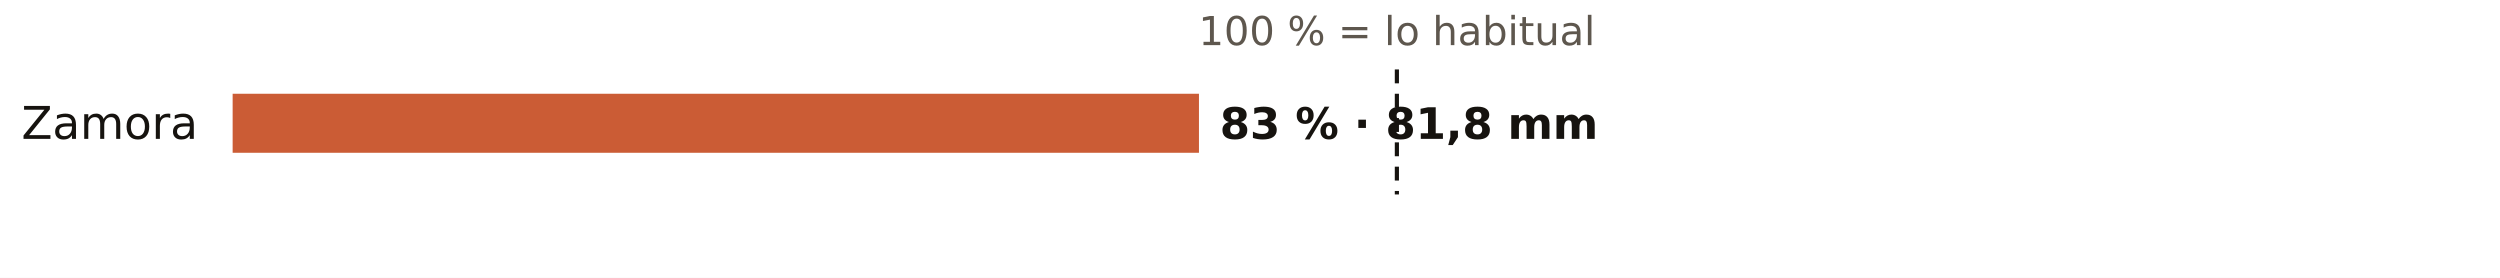
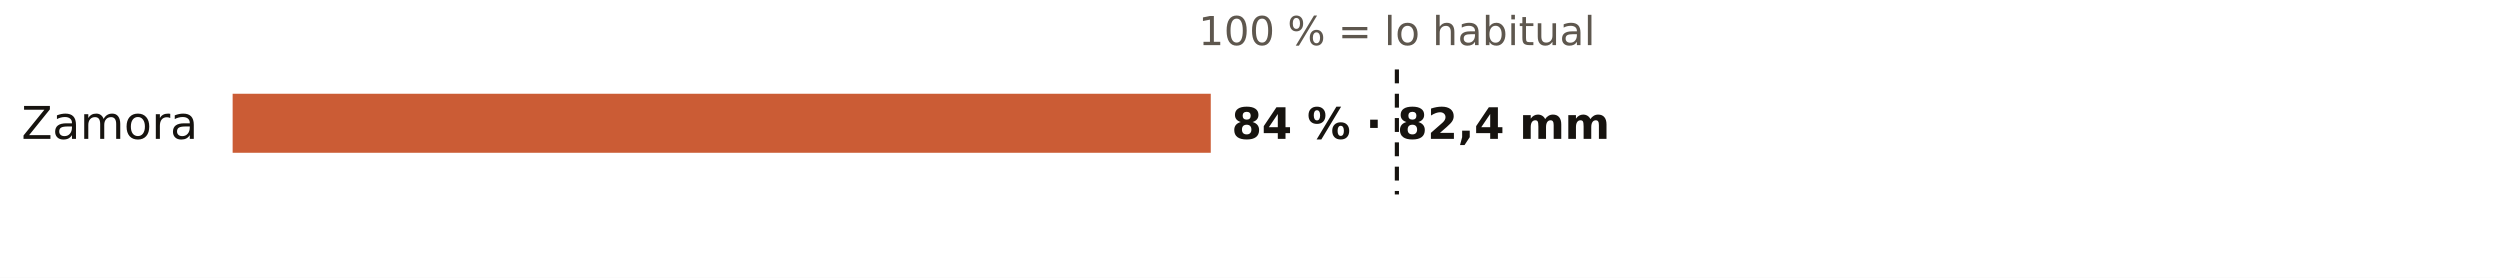
<svg xmlns="http://www.w3.org/2000/svg" viewBox="0 0 720 80" width="720" height="80" role="img" aria-label="El otoño en los pluviómetros de AEMET de Zamora: % de lo habitual">
  <rect width="720" height="80" fill="#FFFFFF" />
  <text x="402.3" y="13.0" font-size="11.5" fill="#5E574E" text-anchor="middle" font-weight="400" font-family="Public Sans, DejaVu Sans, Arial, sans-serif">100 % = lo habitual</text>
  <text x="57.0" y="40.0" font-size="13" fill="#16130F" text-anchor="end" font-weight="500" font-family="Public Sans, DejaVu Sans, Arial, sans-serif">Zamora</text>
-   <rect x="67" y="27" width="278.3" height="17" fill="#C4461A" opacity="0.88" />
-   <text x="351.3" y="40.0" font-size="12.5" fill="#16130F" text-anchor="start" font-weight="600" font-family="Public Sans, DejaVu Sans, Arial, sans-serif">83 % · 81,8 mm</text>
+   <rect x="67" y="27" width="281.7" height="17" fill="#C4461A" opacity="0.88" />
+   <text x="354.7" y="40.0" font-size="12.5" fill="#16130F" text-anchor="start" font-weight="600" font-family="Public Sans, DejaVu Sans, Arial, sans-serif">84 % · 82,4 mm</text>
  <line x1="402.3" x2="402.3" y1="20" y2="56" stroke="#16130F" stroke-width="1.2" stroke-dasharray="4 3" />
</svg>
